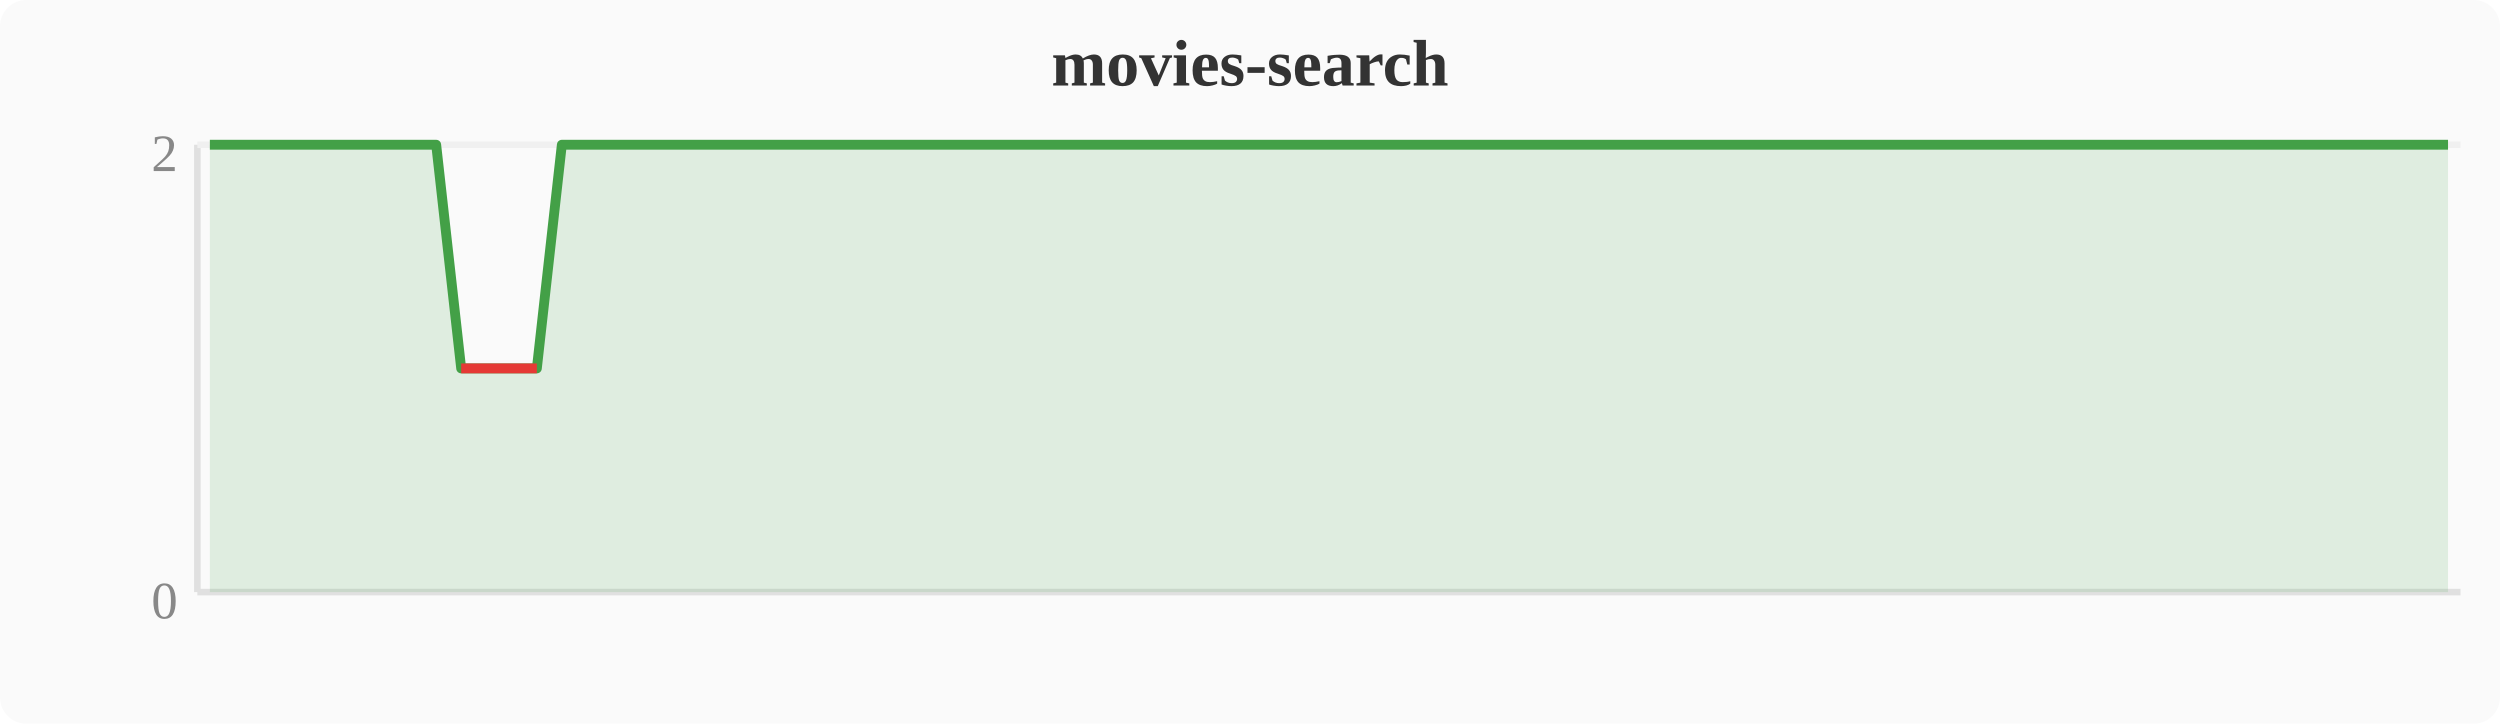
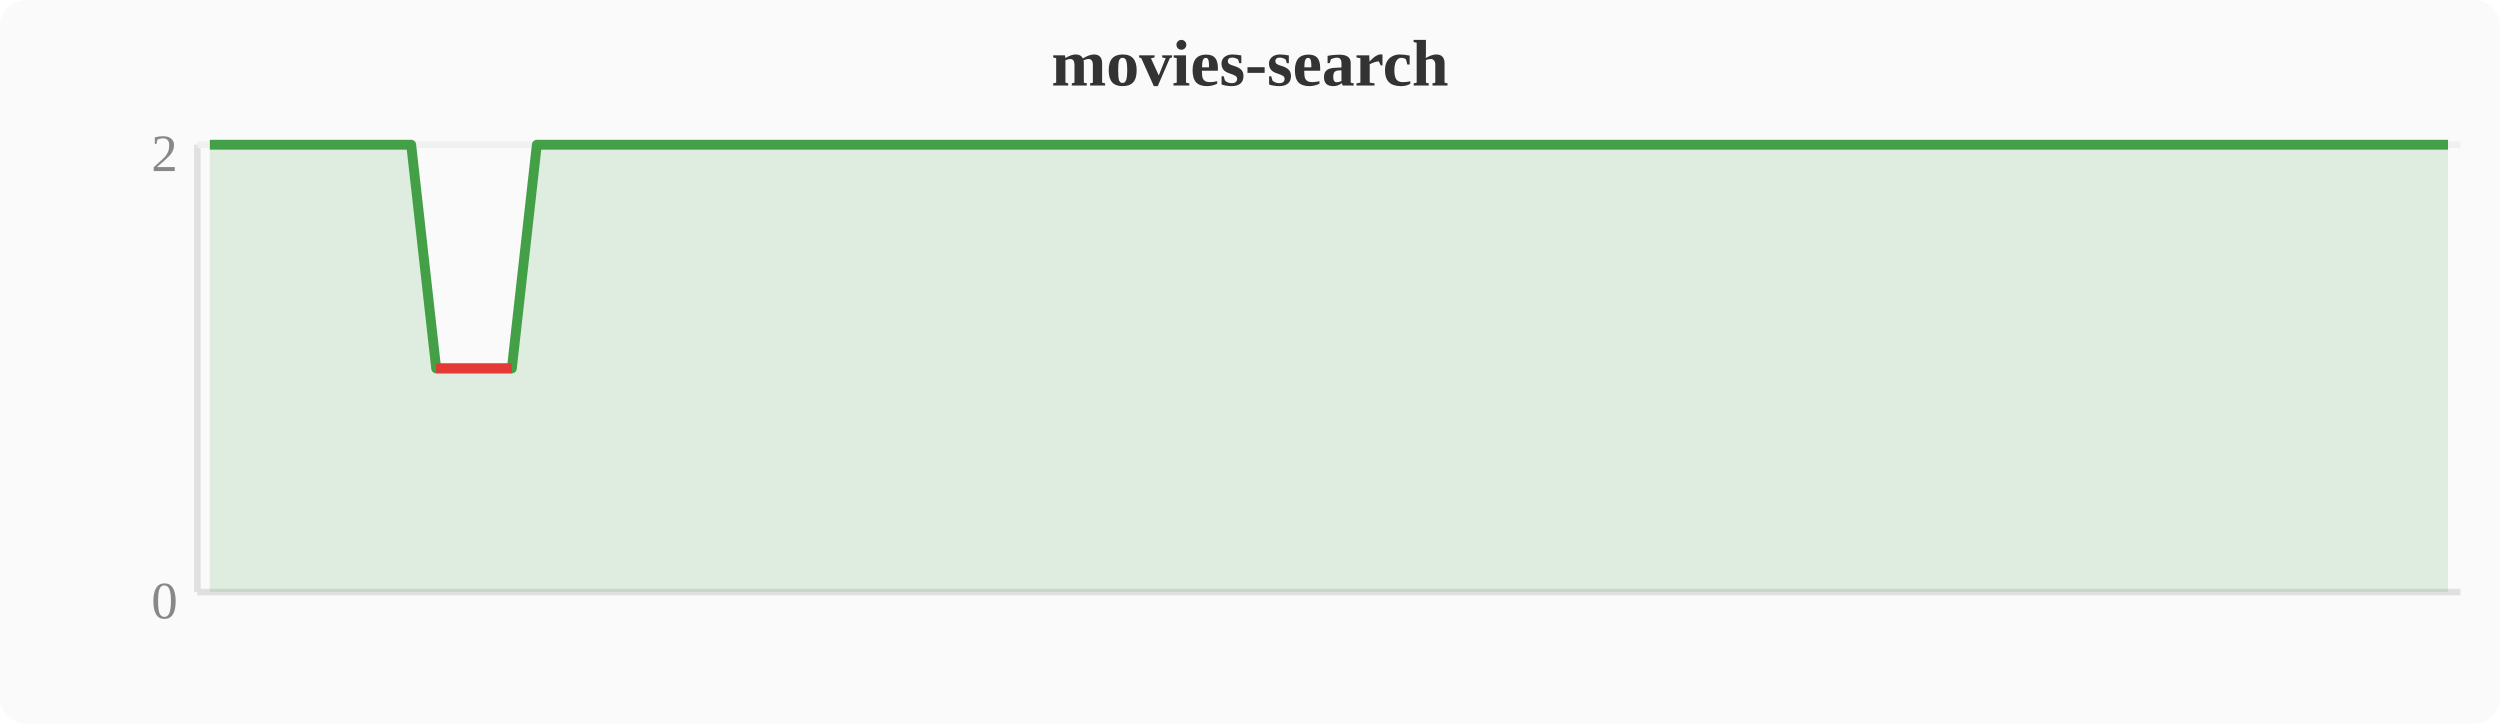
<svg xmlns="http://www.w3.org/2000/svg" width="380" height="110" viewBox="0 0 380 110">
  <rect width="380" height="110" fill="#fafafa" rx="4" />
  <text x="190" y="13" text-anchor="middle" font-size="10" font-weight="bold" fill="#333">movies-search</text>
  <line x1="30" y1="22" x2="30" y2="90" stroke="#e0e0e0" stroke-width="1" />
  <line x1="30" y1="90" x2="374" y2="90" stroke="#e0e0e0" stroke-width="1" />
  <line x1="30" y1="22" x2="374" y2="22" stroke="#f0f0f0" stroke-width="1" />
  <text x="27" y="94" text-anchor="end" font-size="8" fill="#888">0</text>
  <text x="27" y="26" text-anchor="end" font-size="8" fill="#888">2</text>
-   <polygon points="31.9,22.0 35.7,22.0 39.6,22.0 43.4,22.0 47.2,22.0 51.0,22.0 54.8,22.0 58.7,22.0 62.5,22.0 66.3,22.0 70.1,56.0 74.0,56.0 77.8,56.0 81.6,56.0 85.4,22.0 89.2,22.0 93.1,22.0 96.9,22.0 100.7,22.0 104.5,22.0 108.4,22.0 112.2,22.0 116.0,22.0 119.8,22.0 123.6,22.0 127.5,22.0 131.3,22.0 135.1,22.0 138.9,22.0 142.8,22.0 146.6,22.0 150.4,22.0 154.2,22.0 158.0,22.0 161.9,22.0 165.7,22.0 169.5,22.0 173.3,22.0 177.2,22.0 181.0,22.0 184.8,22.0 188.6,22.0 192.4,22.0 196.3,22.0 200.1,22.0 203.9,22.0 207.7,22.0 211.6,22.0 215.4,22.0 219.2,22.0 223.0,22.0 226.8,22.0 230.7,22.0 234.5,22.0 238.3,22.0 242.1,22.0 246.0,22.0 249.8,22.0 253.6,22.0 257.4,22.0 261.2,22.0 265.1,22.0 268.9,22.0 272.7,22.0 276.5,22.0 280.4,22.0 284.2,22.0 288.0,22.0 291.8,22.0 295.6,22.0 299.5,22.0 303.3,22.0 307.1,22.0 310.9,22.0 314.8,22.0 318.6,22.0 322.4,22.0 326.2,22.0 330.0,22.0 333.9,22.0 337.7,22.0 341.5,22.0 345.3,22.0 349.2,22.0 353.0,22.0 356.8,22.0 360.6,22.0 364.4,22.0 368.3,22.0 372.1,22.0 372.1,90 31.9,90" fill="#43a047" opacity="0.15" />
-   <polyline points="31.9,22.0 35.7,22.0 39.6,22.0 43.4,22.0 47.2,22.0 51.0,22.0 54.8,22.0 58.7,22.0 62.5,22.0 66.3,22.0 70.1,56.0 74.0,56.0 77.8,56.0 81.6,56.0 85.4,22.0 89.2,22.0 93.1,22.0 96.9,22.0 100.7,22.0 104.5,22.0 108.4,22.0 112.2,22.0 116.0,22.0 119.8,22.0 123.6,22.0 127.5,22.0 131.3,22.0 135.1,22.0 138.9,22.0 142.8,22.0 146.6,22.0 150.4,22.0 154.2,22.0 158.0,22.0 161.9,22.0 165.7,22.0 169.5,22.0 173.3,22.0 177.2,22.0 181.0,22.0 184.8,22.0 188.6,22.0 192.4,22.0 196.3,22.0 200.1,22.0 203.9,22.0 207.7,22.0 211.6,22.0 215.4,22.0 219.2,22.0 223.0,22.0 226.8,22.0 230.7,22.0 234.5,22.0 238.3,22.0 242.1,22.0 246.0,22.0 249.8,22.0 253.6,22.0 257.4,22.0 261.2,22.0 265.1,22.0 268.9,22.0 272.7,22.0 276.5,22.0 280.4,22.0 284.2,22.0 288.0,22.0 291.8,22.0 295.6,22.0 299.5,22.0 303.3,22.0 307.1,22.0 310.9,22.0 314.8,22.0 318.6,22.0 322.4,22.0 326.2,22.0 330.0,22.0 333.9,22.0 337.7,22.0 341.5,22.0 345.3,22.0 349.2,22.0 353.0,22.0 356.8,22.0 360.6,22.0 364.4,22.0 368.3,22.0 372.1,22.0" fill="none" stroke="#43a047" stroke-width="1.5" stroke-linejoin="round" />
-   <polyline points="70.1,56.0 74.0,56.0 77.8,56.0 81.6,56.0" fill="none" stroke="#e53935" stroke-width="1.5" stroke-linejoin="round" />
+   <polygon points="31.9,22.0 35.7,22.0 39.6,22.0 43.4,22.0 47.2,22.0 51.0,22.0 54.8,22.0 58.7,22.0 62.5,22.0 66.3,56.0 70.1,56.0 74.0,56.0 77.8,56.0 81.6,22.0 85.4,22.0 89.2,22.0 93.1,22.0 96.9,22.0 100.7,22.0 104.5,22.0 108.4,22.0 112.2,22.0 116.0,22.0 119.8,22.0 123.6,22.0 127.5,22.0 131.3,22.0 135.1,22.0 138.9,22.0 142.8,22.0 146.6,22.0 150.4,22.0 154.2,22.0 158.0,22.0 161.9,22.0 165.7,22.0 169.5,22.0 173.3,22.0 177.2,22.0 181.0,22.0 184.8,22.0 188.6,22.0 192.4,22.0 196.3,22.0 200.1,22.0 203.9,22.0 207.7,22.0 211.6,22.0 215.4,22.0 219.2,22.0 223.0,22.0 226.8,22.0 230.7,22.0 234.5,22.0 238.3,22.0 242.1,22.0 246.0,22.0 249.8,22.0 253.6,22.0 257.4,22.0 261.2,22.0 265.1,22.0 268.9,22.0 272.7,22.0 276.5,22.0 280.4,22.0 284.2,22.0 288.0,22.0 291.8,22.0 295.6,22.0 299.5,22.0 303.3,22.0 307.1,22.0 310.9,22.0 314.8,22.0 318.6,22.0 322.4,22.0 326.2,22.0 330.0,22.0 333.9,22.0 337.7,22.0 341.5,22.0 345.3,22.0 349.2,22.0 353.0,22.0 356.8,22.0 360.6,22.0 364.4,22.0 368.3,22.0 372.1,22.0 372.1,90 31.9,90" fill="#43a047" opacity="0.15" />
+   <polyline points="31.9,22.0 35.7,22.0 39.6,22.0 43.4,22.0 47.2,22.0 51.0,22.0 54.8,22.0 58.7,22.0 62.5,22.0 66.3,56.0 70.1,56.0 74.0,56.0 77.8,56.0 81.6,22.0 85.4,22.0 89.2,22.0 93.1,22.0 96.9,22.0 100.7,22.0 104.5,22.0 108.4,22.0 112.2,22.0 116.0,22.0 119.8,22.0 123.6,22.0 127.5,22.0 131.3,22.0 135.1,22.0 138.9,22.0 142.8,22.0 146.6,22.0 150.4,22.0 154.2,22.0 158.0,22.0 161.9,22.0 165.7,22.0 169.5,22.0 173.3,22.0 177.2,22.0 181.0,22.0 184.8,22.0 188.6,22.0 192.4,22.0 196.3,22.0 200.1,22.0 203.9,22.0 207.7,22.0 211.6,22.0 215.4,22.0 219.2,22.0 223.0,22.0 226.8,22.0 230.7,22.0 234.5,22.0 238.3,22.0 242.1,22.0 246.0,22.0 249.8,22.0 253.6,22.0 257.4,22.0 261.2,22.0 265.1,22.0 268.9,22.0 272.7,22.0 276.5,22.0 280.4,22.0 284.2,22.0 288.0,22.0 291.8,22.0 295.6,22.0 299.5,22.0 303.3,22.0 307.1,22.0 310.9,22.0 314.8,22.0 318.6,22.0 322.4,22.0 326.2,22.0 330.0,22.0 333.9,22.0 337.7,22.0 341.5,22.0 345.3,22.0 349.2,22.0 353.0,22.0 356.8,22.0 360.6,22.0 364.4,22.0 368.3,22.0 372.1,22.0" fill="none" stroke="#43a047" stroke-width="1.5" stroke-linejoin="round" />
+   <polyline points="66.3,56.0 70.1,56.0 74.0,56.0 77.8,56.0" fill="none" stroke="#e53935" stroke-width="1.5" stroke-linejoin="round" />
</svg>
